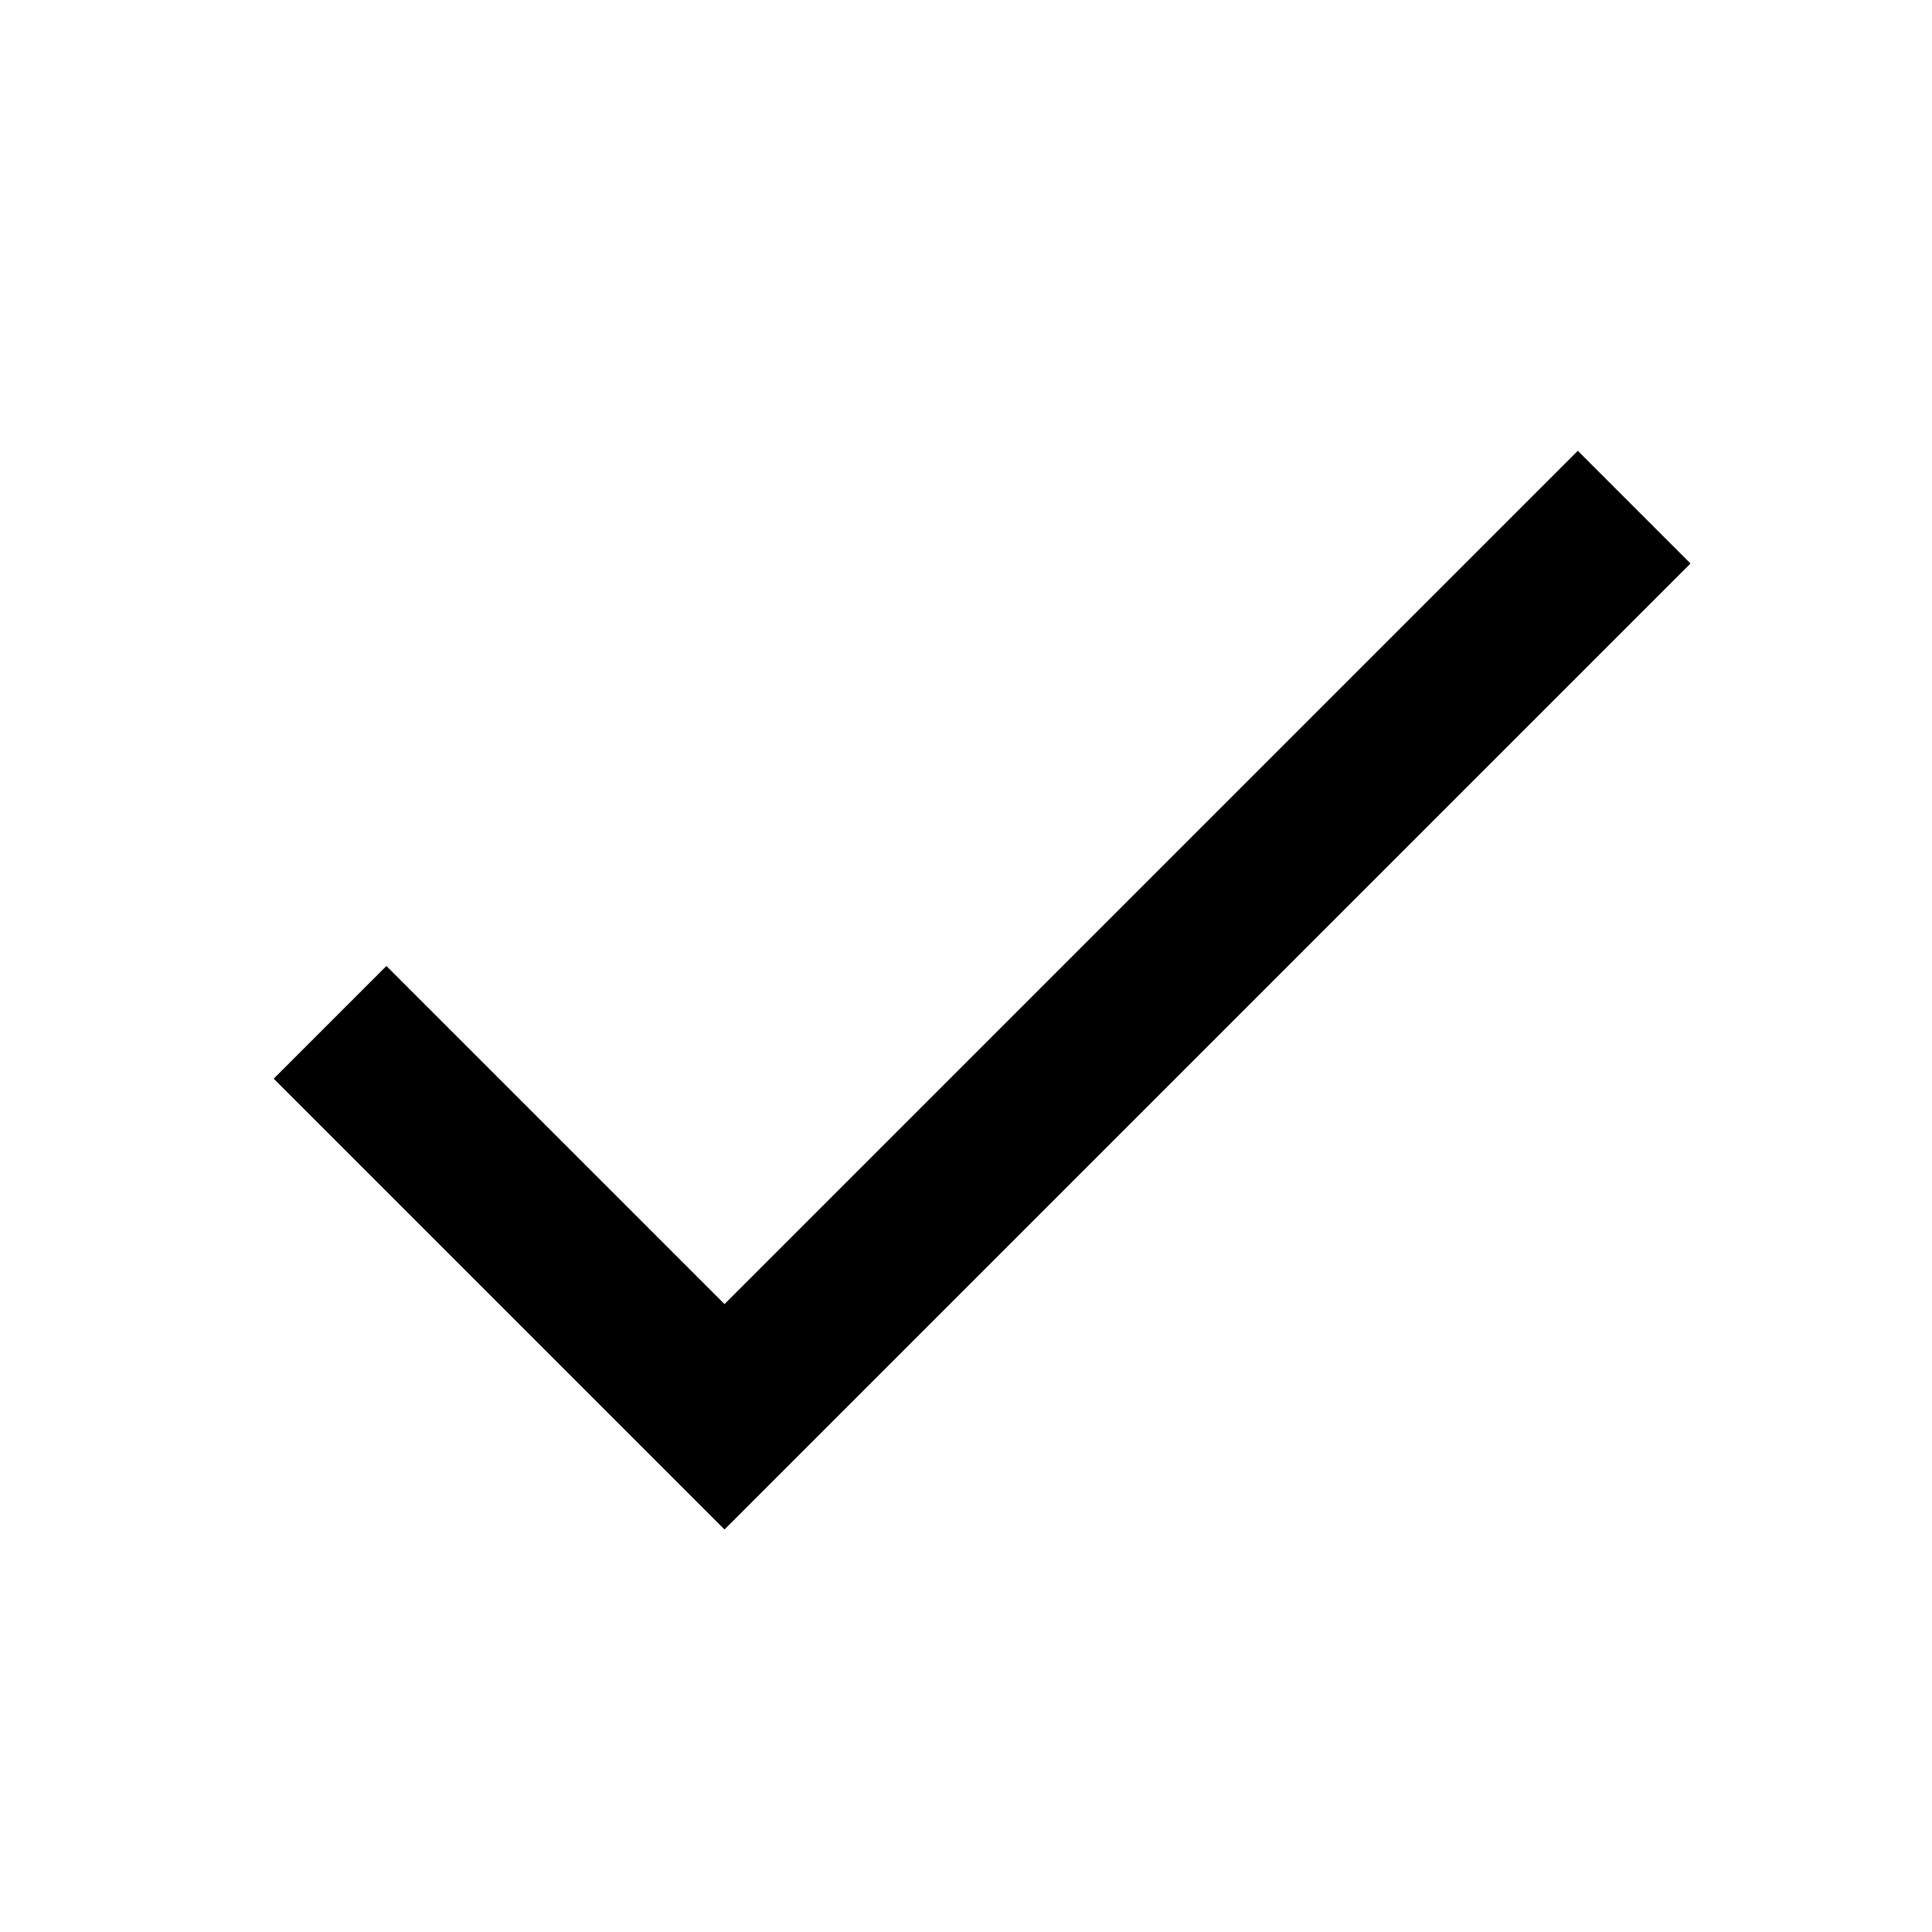
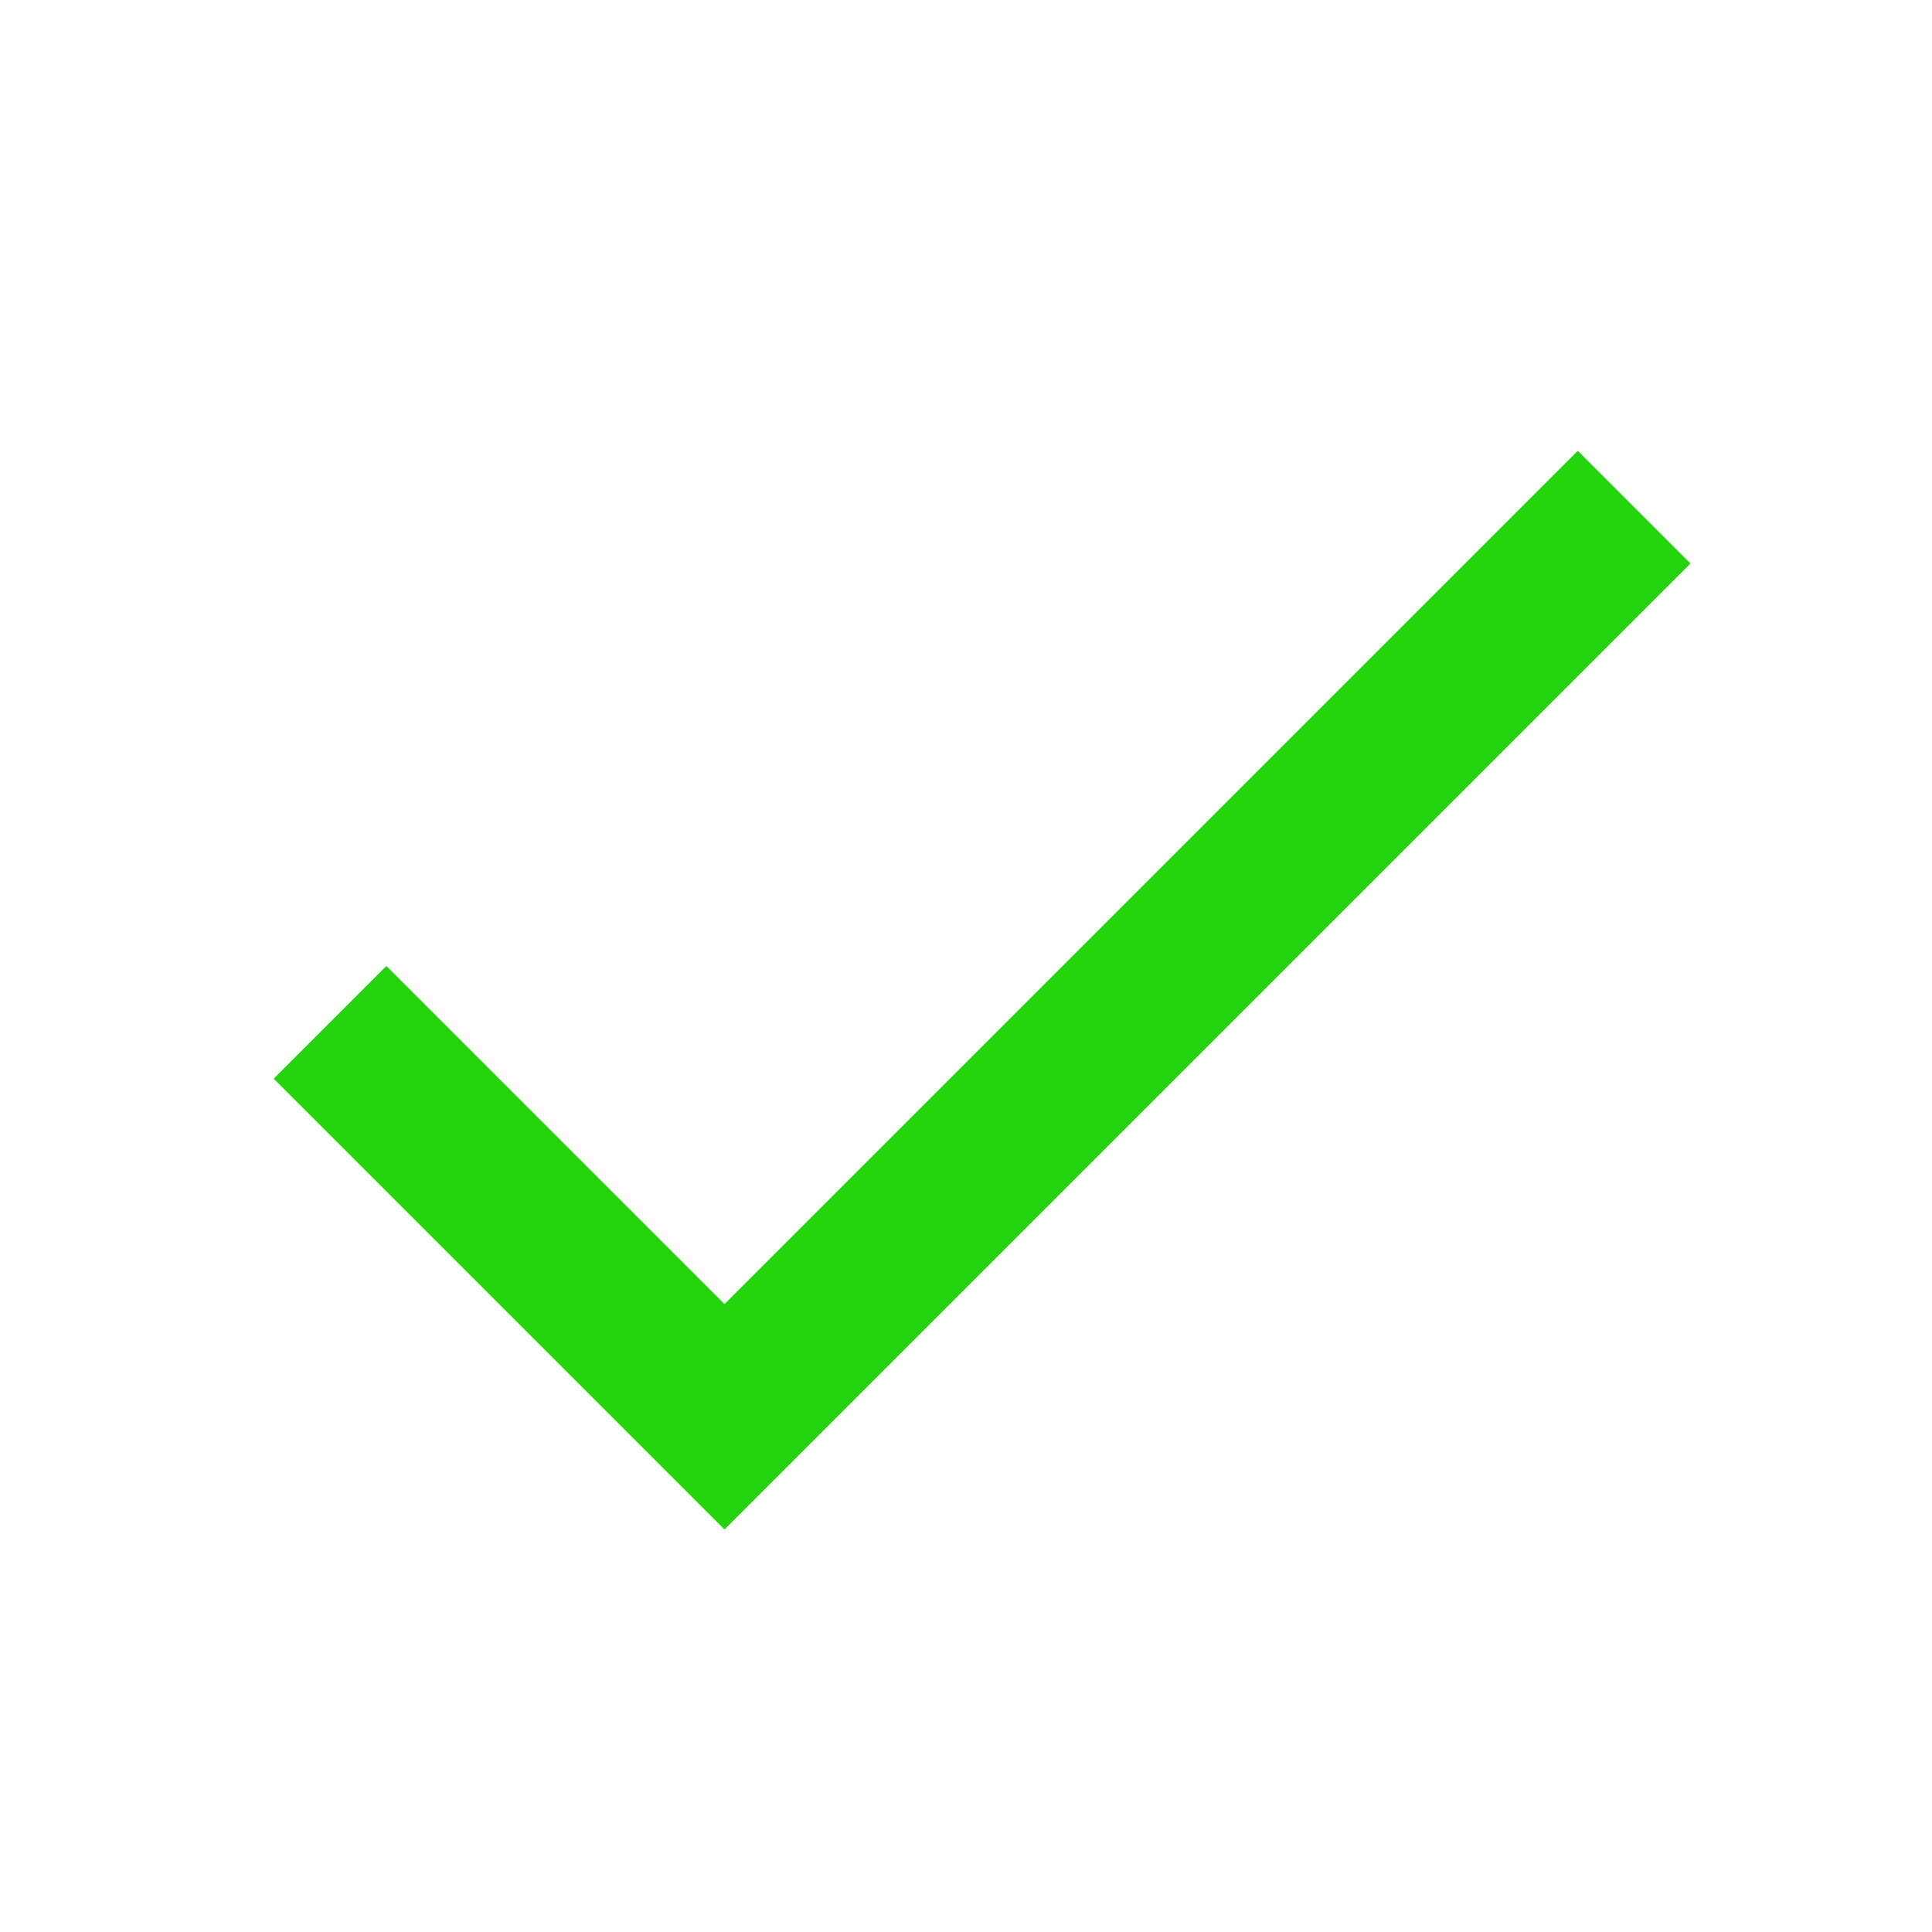
- <svg xmlns="http://www.w3.org/2000/svg" width="24" height="24" viewBox="0 0 24 24">
+ <svg xmlns="http://www.w3.org/2000/svg" fill="#24d40c" width="24" height="24" viewBox="0 0 24 24">
  <path fill="none" d="M0 0h24v24H0z" />
  <path d="M9 16.2L4.8 12l-1.4 1.4L9 19 21 7l-1.4-1.4L9 16.2z" />
</svg>
